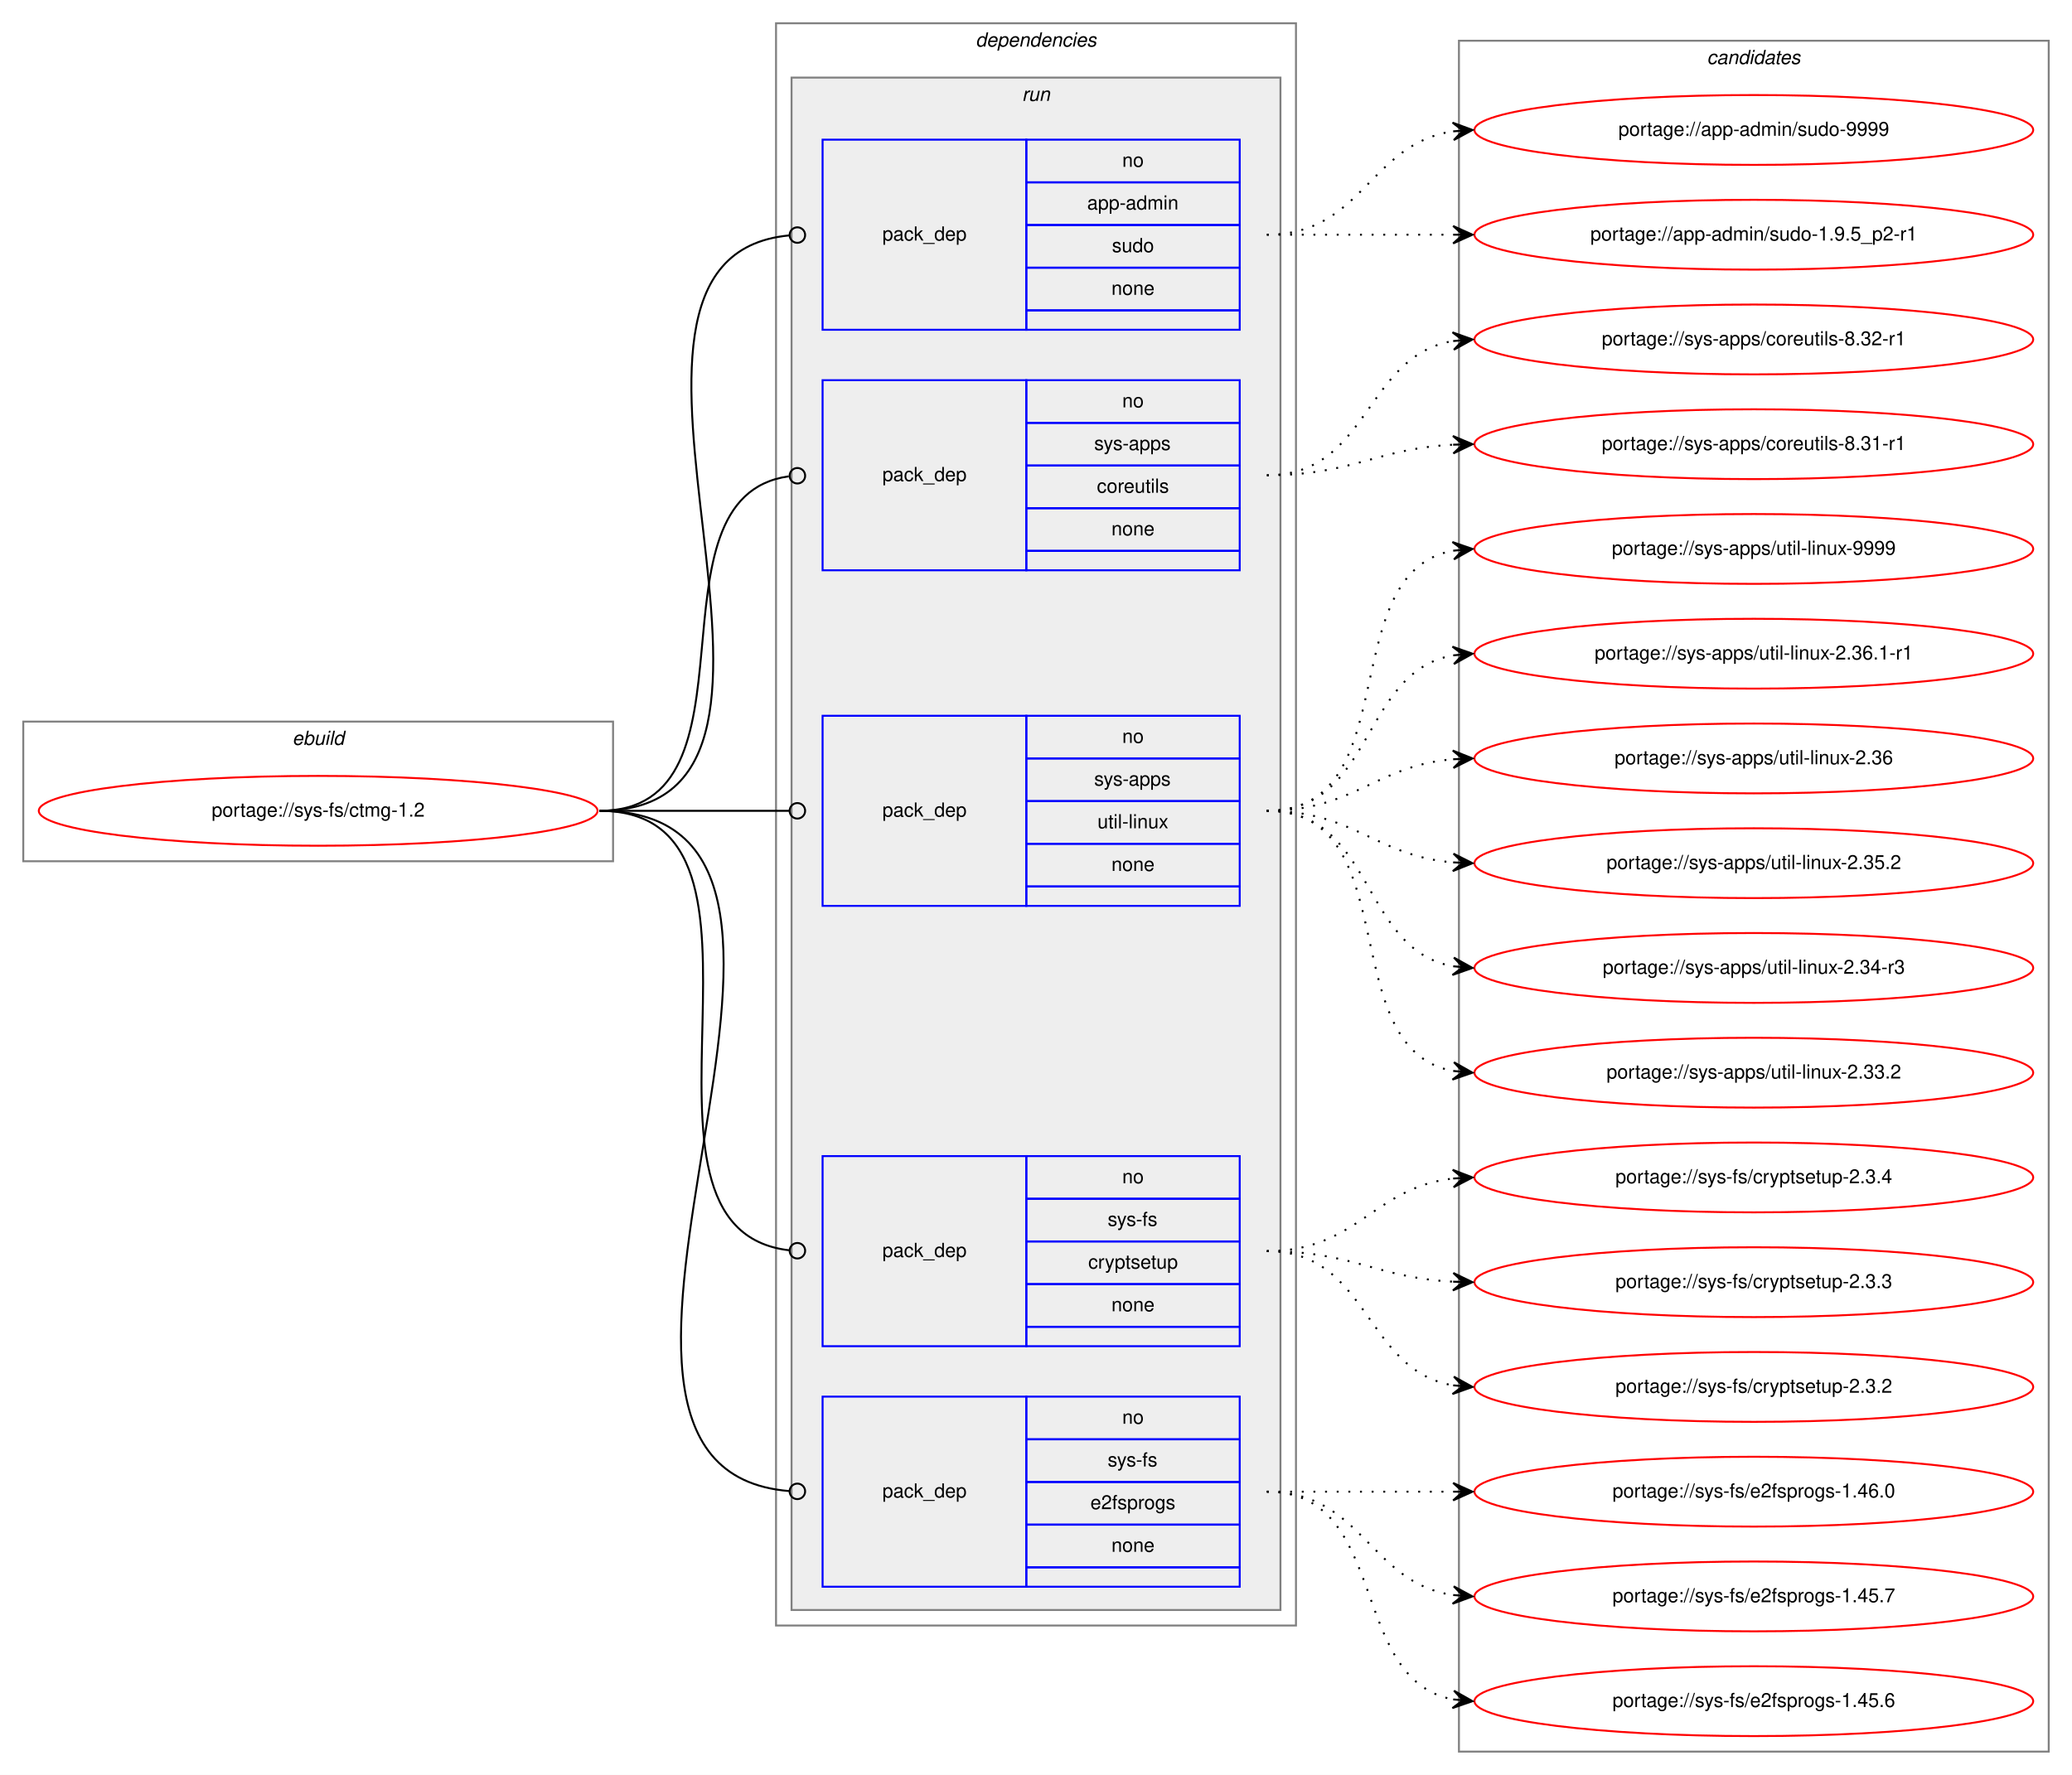
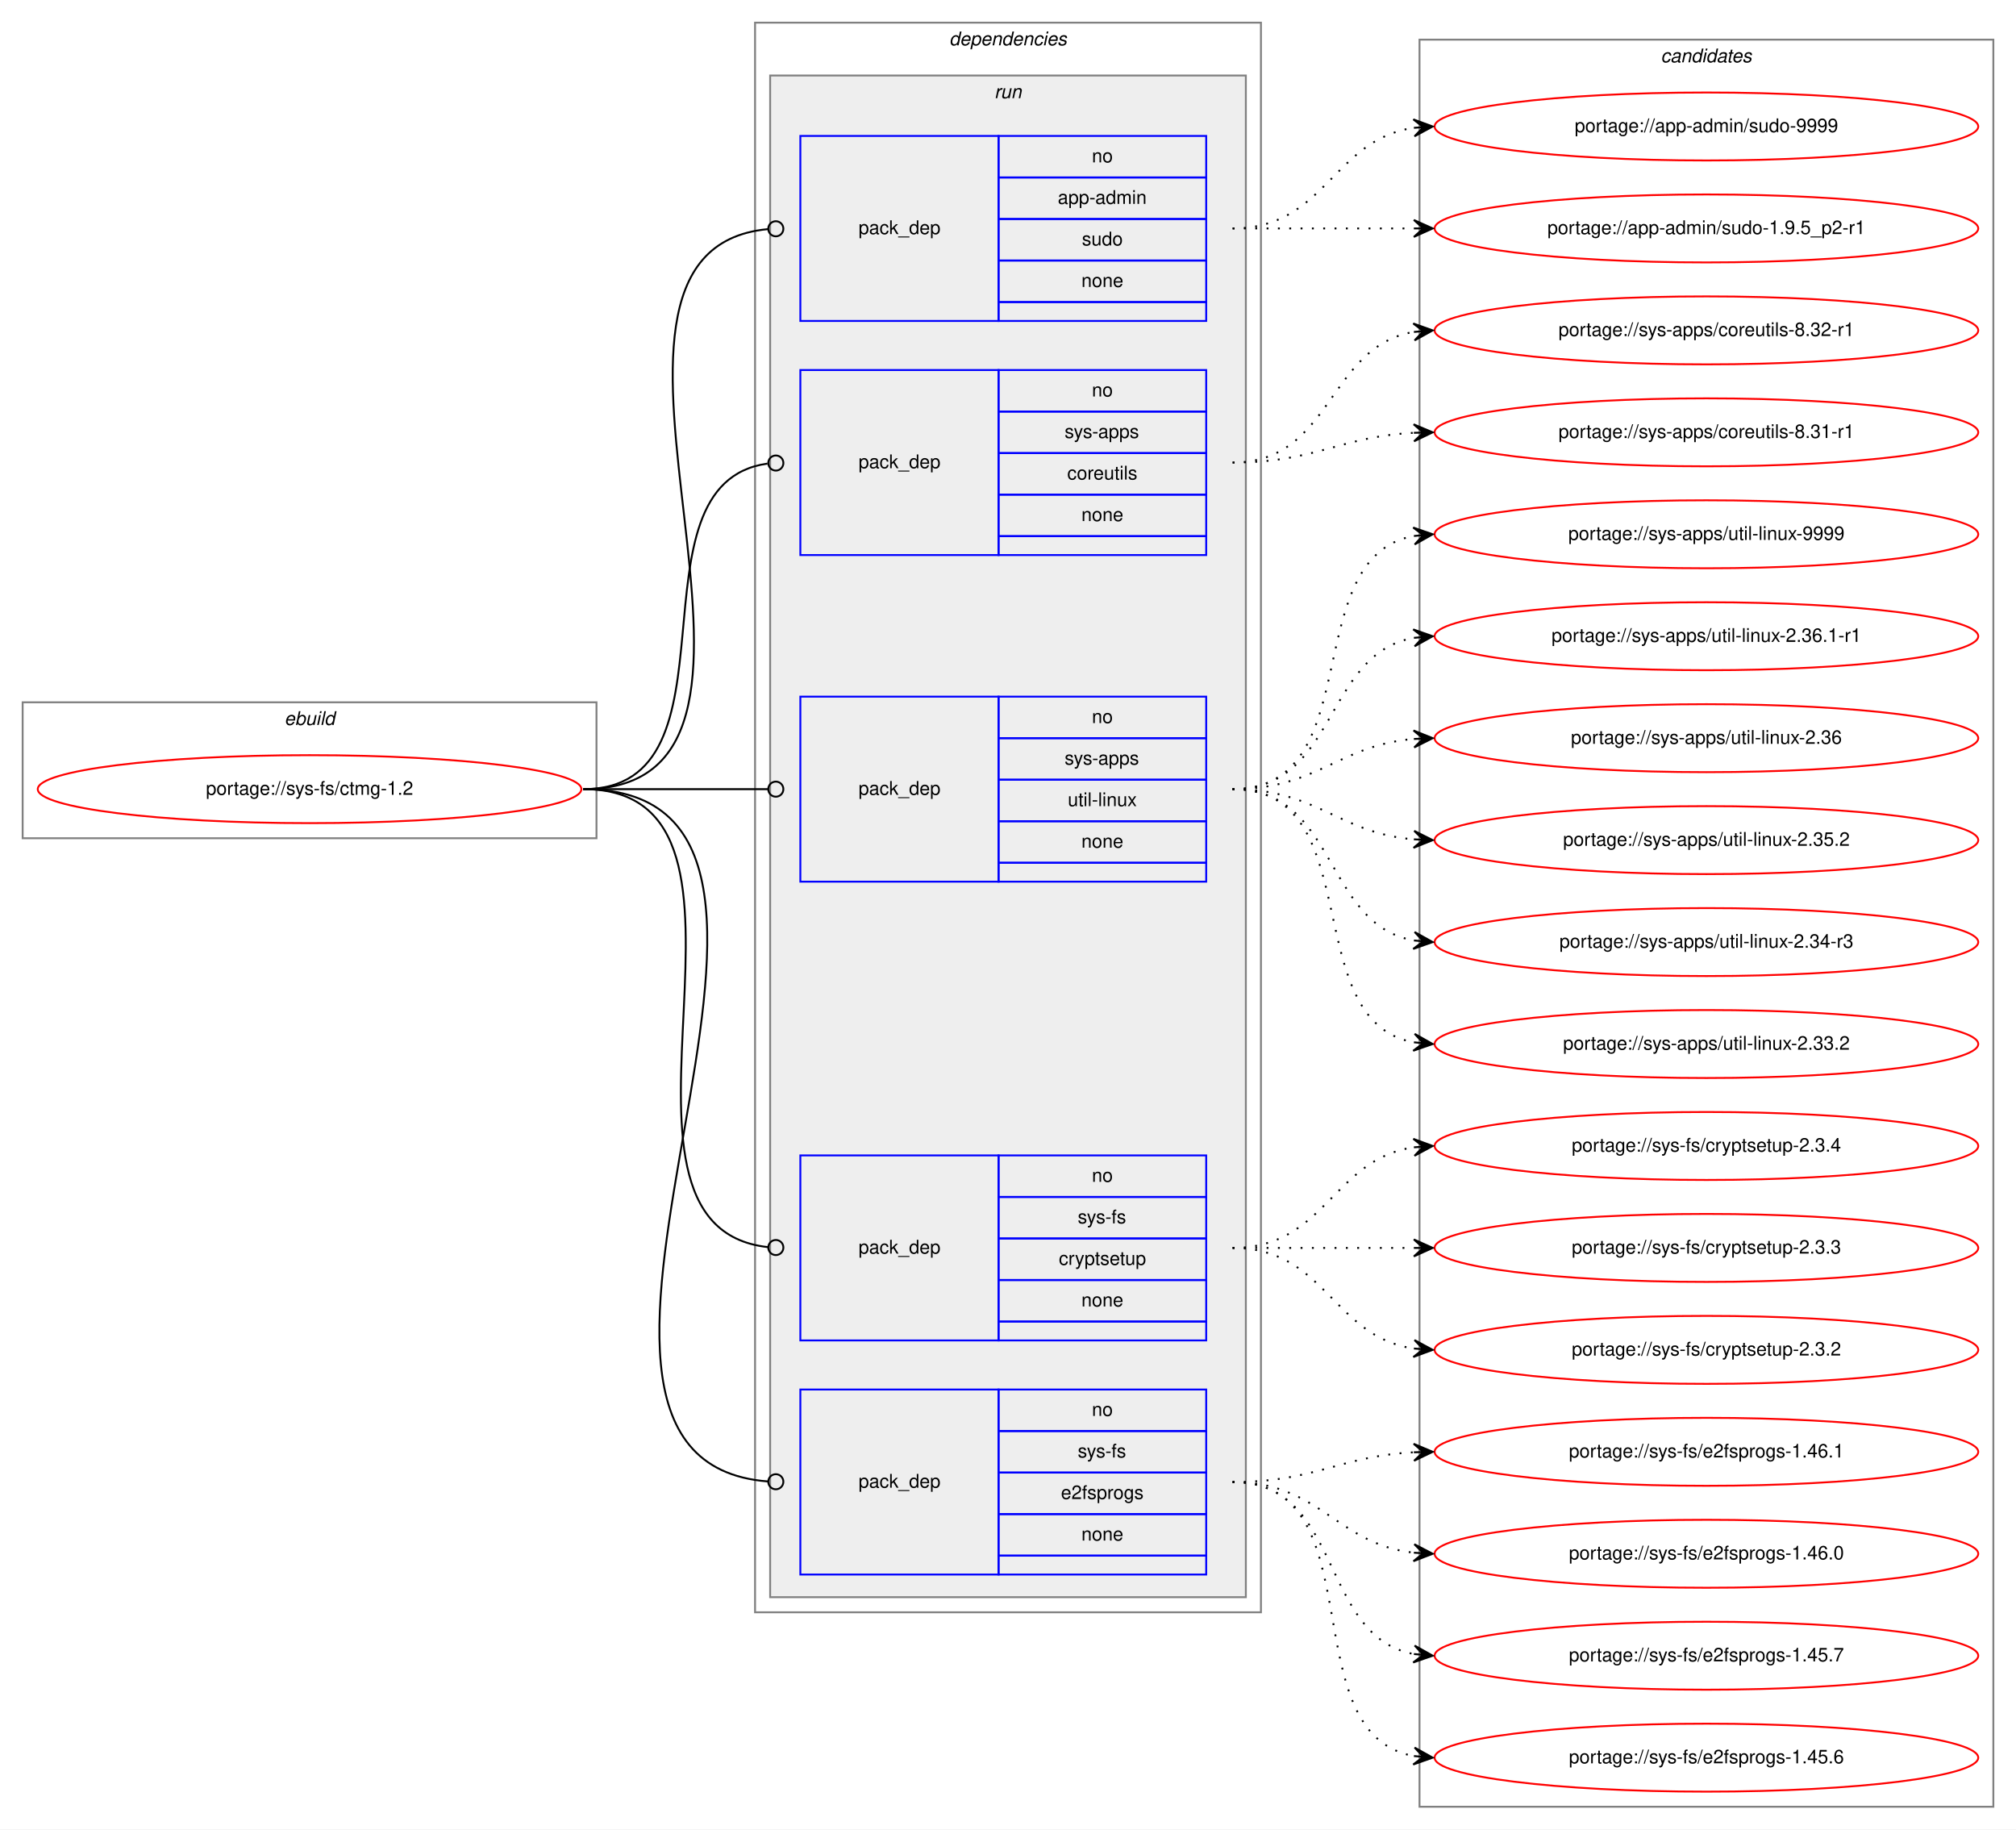
- <svg xmlns="http://www.w3.org/2000/svg" xmlns:xlink="http://www.w3.org/1999/xlink" width="1068pt" height="915pt" viewBox="0.00 0.00 1068.00 915.00">
-   <g id="graph0" class="graph" transform="scale(1 1) rotate(0) translate(4 911)">
-     <polygon fill="white" stroke="transparent" points="-4,4 -4,-911 1064,-911 1064,4 -4,4" />
+ <svg xmlns="http://www.w3.org/2000/svg" xmlns:xlink="http://www.w3.org/1999/xlink" width="1068pt" height="969pt" viewBox="0.00 0.00 1068.00 969.00">
+   <g id="graph0" class="graph" transform="scale(1 1) rotate(0) translate(4 965)">
+     <polygon fill="white" stroke="transparent" points="-4,4 -4,-965 1064,-965 1064,4 -4,4" />
    <g id="clust1" class="cluster">
-       <polygon fill="none" stroke="gray" points="8,-467 8,-539 312,-539 312,-467 8,-467" />
-       <text text-anchor="start" x="146.66" y="-527" font-family="Helvetica,sans-Serif" font-style="italic" font-size="10.00">ebuild</text>
+       <polygon fill="none" stroke="gray" points="8,-521 8,-593 312,-593 312,-521 8,-521" />
+       <text text-anchor="start" x="146.66" y="-581" font-family="Helvetica,sans-Serif" font-style="italic" font-size="10.00">ebuild</text>
    </g>
    <g id="clust2" class="cluster">
-       <polygon fill="none" stroke="gray" points="396,-73 396,-899 664,-899 664,-73 396,-73" />
-       <text text-anchor="start" x="498.88" y="-887" font-family="Helvetica,sans-Serif" font-style="italic" font-size="10.00">dependencies</text>
+       <polygon fill="none" stroke="gray" points="396,-111 396,-953 664,-953 664,-111 396,-111" />
+       <text text-anchor="start" x="498.88" y="-941" font-family="Helvetica,sans-Serif" font-style="italic" font-size="10.00">dependencies</text>
    </g>
    <g id="clust5" class="cluster">
-       <polygon fill="#eeeeee" stroke="gray" points="404,-81 404,-871 656,-871 656,-81 404,-81" />
-       <text text-anchor="start" x="522.78" y="-859" font-family="Helvetica,sans-Serif" font-style="italic" font-size="10.00">run</text>
+       <polygon fill="#eeeeee" stroke="gray" points="404,-119 404,-925 656,-925 656,-119 404,-119" />
+       <text text-anchor="start" x="522.78" y="-913" font-family="Helvetica,sans-Serif" font-style="italic" font-size="10.00">run</text>
    </g>
    <g id="clust11" class="cluster">
-       <polygon fill="none" stroke="gray" points="748,-8 748,-890 1052,-890 1052,-8 748,-8" />
-       <text text-anchor="start" x="875.82" y="-878" font-family="Helvetica,sans-Serif" font-style="italic" font-size="10.00">candidates</text>
+       <polygon fill="none" stroke="gray" points="748,-8 748,-944 1052,-944 1052,-8 748,-8" />
+       <text text-anchor="start" x="875.82" y="-932" font-family="Helvetica,sans-Serif" font-style="italic" font-size="10.00">candidates</text>
    </g>
    <g id="node1" class="node">
      <g id="a_node1">
        <a xlink:href="../sys-fs/ctmg-1.2.svg" xlink:title="portage://sys-fs/ctmg-1.2">
-           <ellipse fill="none" stroke="red" cx="160" cy="-493" rx="144" ry="18" />
-           <text text-anchor="middle" x="160" y="-490" font-family="Helvetica,sans-Serif" font-size="10.00">portage://sys-fs/ctmg-1.2</text>
+           <ellipse fill="none" stroke="red" cx="160" cy="-547" rx="144" ry="18" />
+           <text text-anchor="middle" x="160" y="-544" font-family="Helvetica,sans-Serif" font-size="10.00">portage://sys-fs/ctmg-1.2</text>
        </a>
      </g>
    </g>
    <g id="node2" class="node">
-       <polygon fill="none" stroke="blue" points="420,-741 420,-839 525,-839 525,-741 420,-741" />
-       <text text-anchor="start" x="450.82" y="-787" font-family="Helvetica,sans-Serif" font-size="10.00">pack_dep</text>
-       <polygon fill="none" stroke="blue" points="525,-817 525,-839 635,-839 635,-817 525,-817" />
-       <text text-anchor="start" x="574.44" y="-825" font-family="Helvetica,sans-Serif" font-size="10.00">no</text>
-       <polygon fill="none" stroke="blue" points="525,-795 525,-817 635,-817 635,-795 525,-795" />
-       <text text-anchor="start" x="556.38" y="-803" font-family="Helvetica,sans-Serif" font-size="10.00">app-admin</text>
-       <polygon fill="none" stroke="blue" points="525,-773 525,-795 635,-795 635,-773 525,-773" />
-       <text text-anchor="start" x="569.16" y="-781" font-family="Helvetica,sans-Serif" font-size="10.00">sudo</text>
-       <polygon fill="none" stroke="blue" points="525,-751 525,-773 635,-773 635,-751 525,-751" />
-       <text text-anchor="start" x="568.88" y="-759" font-family="Helvetica,sans-Serif" font-size="10.00">none</text>
-       <polygon fill="none" stroke="blue" points="525,-741 525,-751 635,-751 635,-741 525,-741" />
+       <polygon fill="none" stroke="blue" points="420,-795 420,-893 525,-893 525,-795 420,-795" />
+       <text text-anchor="start" x="450.82" y="-841" font-family="Helvetica,sans-Serif" font-size="10.00">pack_dep</text>
+       <polygon fill="none" stroke="blue" points="525,-871 525,-893 635,-893 635,-871 525,-871" />
+       <text text-anchor="start" x="574.44" y="-879" font-family="Helvetica,sans-Serif" font-size="10.00">no</text>
+       <polygon fill="none" stroke="blue" points="525,-849 525,-871 635,-871 635,-849 525,-849" />
+       <text text-anchor="start" x="556.38" y="-857" font-family="Helvetica,sans-Serif" font-size="10.00">app-admin</text>
+       <polygon fill="none" stroke="blue" points="525,-827 525,-849 635,-849 635,-827 525,-827" />
+       <text text-anchor="start" x="569.16" y="-835" font-family="Helvetica,sans-Serif" font-size="10.00">sudo</text>
+       <polygon fill="none" stroke="blue" points="525,-805 525,-827 635,-827 635,-805 525,-805" />
+       <text text-anchor="start" x="568.88" y="-813" font-family="Helvetica,sans-Serif" font-size="10.00">none</text>
+       <polygon fill="none" stroke="blue" points="525,-795 525,-805 635,-805 635,-795 525,-795" />
    </g>
    <g id="edge1" class="edge">
-       <path fill="none" stroke="black" d="M305,-493C442.28,-493 277.86,-777.94 402.77,-789.63" />
-       <ellipse fill="none" stroke="black" cx="407" cy="-789.82" rx="4" ry="4" />
+       <path fill="none" stroke="black" d="M305,-547C442.28,-547 277.86,-831.94 402.77,-843.63" />
+       <ellipse fill="none" stroke="black" cx="407" cy="-843.82" rx="4" ry="4" />
    </g>
    <g id="node3" class="node">
-       <polygon fill="none" stroke="blue" points="420,-617 420,-715 525,-715 525,-617 420,-617" />
-       <text text-anchor="start" x="450.82" y="-663" font-family="Helvetica,sans-Serif" font-size="10.00">pack_dep</text>
-       <polygon fill="none" stroke="blue" points="525,-693 525,-715 635,-715 635,-693 525,-693" />
-       <text text-anchor="start" x="574.44" y="-701" font-family="Helvetica,sans-Serif" font-size="10.00">no</text>
-       <polygon fill="none" stroke="blue" points="525,-671 525,-693 635,-693 635,-671 525,-671" />
-       <text text-anchor="start" x="560" y="-679" font-family="Helvetica,sans-Serif" font-size="10.00">sys-apps</text>
-       <polygon fill="none" stroke="blue" points="525,-649 525,-671 635,-671 635,-649 525,-649" />
-       <text text-anchor="start" x="561.39" y="-657" font-family="Helvetica,sans-Serif" font-size="10.00">coreutils</text>
-       <polygon fill="none" stroke="blue" points="525,-627 525,-649 635,-649 635,-627 525,-627" />
-       <text text-anchor="start" x="568.88" y="-635" font-family="Helvetica,sans-Serif" font-size="10.00">none</text>
-       <polygon fill="none" stroke="blue" points="525,-617 525,-627 635,-627 635,-617 525,-617" />
+       <polygon fill="none" stroke="blue" points="420,-671 420,-769 525,-769 525,-671 420,-671" />
+       <text text-anchor="start" x="450.82" y="-717" font-family="Helvetica,sans-Serif" font-size="10.00">pack_dep</text>
+       <polygon fill="none" stroke="blue" points="525,-747 525,-769 635,-769 635,-747 525,-747" />
+       <text text-anchor="start" x="574.44" y="-755" font-family="Helvetica,sans-Serif" font-size="10.00">no</text>
+       <polygon fill="none" stroke="blue" points="525,-725 525,-747 635,-747 635,-725 525,-725" />
+       <text text-anchor="start" x="560" y="-733" font-family="Helvetica,sans-Serif" font-size="10.00">sys-apps</text>
+       <polygon fill="none" stroke="blue" points="525,-703 525,-725 635,-725 635,-703 525,-703" />
+       <text text-anchor="start" x="561.39" y="-711" font-family="Helvetica,sans-Serif" font-size="10.00">coreutils</text>
+       <polygon fill="none" stroke="blue" points="525,-681 525,-703 635,-703 635,-681 525,-681" />
+       <text text-anchor="start" x="568.88" y="-689" font-family="Helvetica,sans-Serif" font-size="10.00">none</text>
+       <polygon fill="none" stroke="blue" points="525,-671 525,-681 635,-681 635,-671 525,-671" />
    </g>
    <g id="edge2" class="edge">
-       <path fill="none" stroke="black" d="M305,-493C392.18,-493 325.58,-654.7 402.55,-665.44" />
-       <ellipse fill="none" stroke="black" cx="407.01" cy="-665.74" rx="4" ry="4" />
+       <path fill="none" stroke="black" d="M305,-547C392.18,-547 325.58,-708.7 402.55,-719.44" />
+       <ellipse fill="none" stroke="black" cx="407.01" cy="-719.74" rx="4" ry="4" />
    </g>
    <g id="node4" class="node">
-       <polygon fill="none" stroke="blue" points="420,-444 420,-542 525,-542 525,-444 420,-444" />
-       <text text-anchor="start" x="450.82" y="-490" font-family="Helvetica,sans-Serif" font-size="10.00">pack_dep</text>
-       <polygon fill="none" stroke="blue" points="525,-520 525,-542 635,-542 635,-520 525,-520" />
-       <text text-anchor="start" x="574.44" y="-528" font-family="Helvetica,sans-Serif" font-size="10.00">no</text>
-       <polygon fill="none" stroke="blue" points="525,-498 525,-520 635,-520 635,-498 525,-498" />
-       <text text-anchor="start" x="560" y="-506" font-family="Helvetica,sans-Serif" font-size="10.00">sys-apps</text>
-       <polygon fill="none" stroke="blue" points="525,-476 525,-498 635,-498 635,-476 525,-476" />
-       <text text-anchor="start" x="561.67" y="-484" font-family="Helvetica,sans-Serif" font-size="10.00">util-linux</text>
-       <polygon fill="none" stroke="blue" points="525,-454 525,-476 635,-476 635,-454 525,-454" />
-       <text text-anchor="start" x="568.88" y="-462" font-family="Helvetica,sans-Serif" font-size="10.00">none</text>
-       <polygon fill="none" stroke="blue" points="525,-444 525,-454 635,-454 635,-444 525,-444" />
+       <polygon fill="none" stroke="blue" points="420,-498 420,-596 525,-596 525,-498 420,-498" />
+       <text text-anchor="start" x="450.82" y="-544" font-family="Helvetica,sans-Serif" font-size="10.00">pack_dep</text>
+       <polygon fill="none" stroke="blue" points="525,-574 525,-596 635,-596 635,-574 525,-574" />
+       <text text-anchor="start" x="574.44" y="-582" font-family="Helvetica,sans-Serif" font-size="10.00">no</text>
+       <polygon fill="none" stroke="blue" points="525,-552 525,-574 635,-574 635,-552 525,-552" />
+       <text text-anchor="start" x="560" y="-560" font-family="Helvetica,sans-Serif" font-size="10.00">sys-apps</text>
+       <polygon fill="none" stroke="blue" points="525,-530 525,-552 635,-552 635,-530 525,-530" />
+       <text text-anchor="start" x="561.67" y="-538" font-family="Helvetica,sans-Serif" font-size="10.00">util-linux</text>
+       <polygon fill="none" stroke="blue" points="525,-508 525,-530 635,-530 635,-508 525,-508" />
+       <text text-anchor="start" x="568.88" y="-516" font-family="Helvetica,sans-Serif" font-size="10.00">none</text>
+       <polygon fill="none" stroke="blue" points="525,-498 525,-508 635,-508 635,-498 525,-498" />
    </g>
    <g id="edge3" class="edge">
-       <path fill="none" stroke="black" d="M305,-493C349.26,-493 362.33,-493 402.82,-493" />
-       <ellipse fill="none" stroke="black" cx="407" cy="-493" rx="4" ry="4" />
+       <path fill="none" stroke="black" d="M305,-547C349.26,-547 362.33,-547 402.82,-547" />
+       <ellipse fill="none" stroke="black" cx="407" cy="-547" rx="4" ry="4" />
    </g>
    <g id="node5" class="node">
-       <polygon fill="none" stroke="blue" points="420,-217 420,-315 525,-315 525,-217 420,-217" />
-       <text text-anchor="start" x="450.82" y="-263" font-family="Helvetica,sans-Serif" font-size="10.00">pack_dep</text>
-       <polygon fill="none" stroke="blue" points="525,-293 525,-315 635,-315 635,-293 525,-293" />
-       <text text-anchor="start" x="574.44" y="-301" font-family="Helvetica,sans-Serif" font-size="10.00">no</text>
-       <polygon fill="none" stroke="blue" points="525,-271 525,-293 635,-293 635,-271 525,-271" />
-       <text text-anchor="start" x="566.95" y="-279" font-family="Helvetica,sans-Serif" font-size="10.00">sys-fs</text>
-       <polygon fill="none" stroke="blue" points="525,-249 525,-271 635,-271 635,-249 525,-249" />
-       <text text-anchor="start" x="556.94" y="-257" font-family="Helvetica,sans-Serif" font-size="10.00">cryptsetup</text>
-       <polygon fill="none" stroke="blue" points="525,-227 525,-249 635,-249 635,-227 525,-227" />
-       <text text-anchor="start" x="568.88" y="-235" font-family="Helvetica,sans-Serif" font-size="10.00">none</text>
-       <polygon fill="none" stroke="blue" points="525,-217 525,-227 635,-227 635,-217 525,-217" />
+       <polygon fill="none" stroke="blue" points="420,-255 420,-353 525,-353 525,-255 420,-255" />
+       <text text-anchor="start" x="450.82" y="-301" font-family="Helvetica,sans-Serif" font-size="10.00">pack_dep</text>
+       <polygon fill="none" stroke="blue" points="525,-331 525,-353 635,-353 635,-331 525,-331" />
+       <text text-anchor="start" x="574.44" y="-339" font-family="Helvetica,sans-Serif" font-size="10.00">no</text>
+       <polygon fill="none" stroke="blue" points="525,-309 525,-331 635,-331 635,-309 525,-309" />
+       <text text-anchor="start" x="566.95" y="-317" font-family="Helvetica,sans-Serif" font-size="10.00">sys-fs</text>
+       <polygon fill="none" stroke="blue" points="525,-287 525,-309 635,-309 635,-287 525,-287" />
+       <text text-anchor="start" x="556.94" y="-295" font-family="Helvetica,sans-Serif" font-size="10.00">cryptsetup</text>
+       <polygon fill="none" stroke="blue" points="525,-265 525,-287 635,-287 635,-265 525,-265" />
+       <text text-anchor="start" x="568.88" y="-273" font-family="Helvetica,sans-Serif" font-size="10.00">none</text>
+       <polygon fill="none" stroke="blue" points="525,-255 525,-265 635,-265 635,-255 525,-255" />
    </g>
    <g id="edge4" class="edge">
-       <path fill="none" stroke="black" d="M305,-493C413.52,-493 305.43,-277.38 402.95,-266.43" />
-       <ellipse fill="none" stroke="black" cx="407.01" cy="-266.21" rx="4" ry="4" />
+       <path fill="none" stroke="black" d="M305,-547C419.95,-547 299.36,-315.72 402.81,-304.43" />
+       <ellipse fill="none" stroke="black" cx="407.01" cy="-304.21" rx="4" ry="4" />
    </g>
    <g id="node6" class="node">
-       <polygon fill="none" stroke="blue" points="420,-93 420,-191 525,-191 525,-93 420,-93" />
-       <text text-anchor="start" x="450.82" y="-139" font-family="Helvetica,sans-Serif" font-size="10.00">pack_dep</text>
-       <polygon fill="none" stroke="blue" points="525,-169 525,-191 635,-191 635,-169 525,-169" />
-       <text text-anchor="start" x="574.44" y="-177" font-family="Helvetica,sans-Serif" font-size="10.00">no</text>
-       <polygon fill="none" stroke="blue" points="525,-147 525,-169 635,-169 635,-147 525,-147" />
-       <text text-anchor="start" x="566.95" y="-155" font-family="Helvetica,sans-Serif" font-size="10.00">sys-fs</text>
-       <polygon fill="none" stroke="blue" points="525,-125 525,-147 635,-147 635,-125 525,-125" />
-       <text text-anchor="start" x="558.05" y="-133" font-family="Helvetica,sans-Serif" font-size="10.00">e2fsprogs</text>
-       <polygon fill="none" stroke="blue" points="525,-103 525,-125 635,-125 635,-103 525,-103" />
-       <text text-anchor="start" x="568.88" y="-111" font-family="Helvetica,sans-Serif" font-size="10.00">none</text>
-       <polygon fill="none" stroke="blue" points="525,-93 525,-103 635,-103 635,-93 525,-93" />
+       <polygon fill="none" stroke="blue" points="420,-131 420,-229 525,-229 525,-131 420,-131" />
+       <text text-anchor="start" x="450.82" y="-177" font-family="Helvetica,sans-Serif" font-size="10.00">pack_dep</text>
+       <polygon fill="none" stroke="blue" points="525,-207 525,-229 635,-229 635,-207 525,-207" />
+       <text text-anchor="start" x="574.44" y="-215" font-family="Helvetica,sans-Serif" font-size="10.00">no</text>
+       <polygon fill="none" stroke="blue" points="525,-185 525,-207 635,-207 635,-185 525,-185" />
+       <text text-anchor="start" x="566.95" y="-193" font-family="Helvetica,sans-Serif" font-size="10.00">sys-fs</text>
+       <polygon fill="none" stroke="blue" points="525,-163 525,-185 635,-185 635,-163 525,-163" />
+       <text text-anchor="start" x="558.05" y="-171" font-family="Helvetica,sans-Serif" font-size="10.00">e2fsprogs</text>
+       <polygon fill="none" stroke="blue" points="525,-141 525,-163 635,-163 635,-141 525,-141" />
+       <text text-anchor="start" x="568.88" y="-149" font-family="Helvetica,sans-Serif" font-size="10.00">none</text>
+       <polygon fill="none" stroke="blue" points="525,-131 525,-141 635,-141 635,-131 525,-131" />
    </g>
    <g id="edge5" class="edge">
-       <path fill="none" stroke="black" d="M305,-493C465.09,-493 255.65,-154.23 402.76,-142.32" />
-       <ellipse fill="none" stroke="black" cx="407" cy="-142.16" rx="4" ry="4" />
+       <path fill="none" stroke="black" d="M305,-547C471.96,-547 248.87,-192.08 402.87,-180.3" />
+       <ellipse fill="none" stroke="black" cx="407" cy="-180.15" rx="4" ry="4" />
    </g>
    <g id="node7" class="node">
      <g id="a_node7">
        <a xlink:href="../app-admin/sudo-9999.svg" xlink:title="portage://app-admin/sudo-9999">
-           <ellipse fill="none" stroke="red" cx="900" cy="-844" rx="144" ry="18" />
-           <text text-anchor="middle" x="900" y="-841" font-family="Helvetica,sans-Serif" font-size="10.00">portage://app-admin/sudo-9999</text>
+           <ellipse fill="none" stroke="red" cx="900" cy="-898" rx="144" ry="18" />
+           <text text-anchor="middle" x="900" y="-895" font-family="Helvetica,sans-Serif" font-size="10.00">portage://app-admin/sudo-9999</text>
        </a>
      </g>
    </g>
    <g id="edge6" class="edge">
-       <path fill="none" stroke="black" stroke-dasharray="1,5" d="M649,-790C698.26,-790 701.85,-836.87 744.86,-843.28" />
-       <polygon fill="black" stroke="black" points="755,-844 744.71,-847.78 750.01,-843.64 745.03,-843.29 745.03,-843.29 745.03,-843.29 750.01,-843.64 745.35,-838.8 755,-844 755,-844" />
+       <path fill="none" stroke="black" stroke-dasharray="1,5" d="M649,-844C698.26,-844 701.85,-890.87 744.86,-897.28" />
+       <polygon fill="black" stroke="black" points="755,-898 744.71,-901.78 750.01,-897.64 745.03,-897.29 745.03,-897.29 745.03,-897.29 750.01,-897.64 745.35,-892.8 755,-898 755,-898" />
    </g>
    <g id="node8" class="node">
      <g id="a_node8">
        <a xlink:href="../app-admin/sudo-1.9.5_p2-r1.svg" xlink:title="portage://app-admin/sudo-1.9.5_p2-r1">
-           <ellipse fill="none" stroke="red" cx="900" cy="-790" rx="144" ry="18" />
-           <text text-anchor="middle" x="900" y="-787" font-family="Helvetica,sans-Serif" font-size="10.00">portage://app-admin/sudo-1.9.5_p2-r1</text>
+           <ellipse fill="none" stroke="red" cx="900" cy="-844" rx="144" ry="18" />
+           <text text-anchor="middle" x="900" y="-841" font-family="Helvetica,sans-Serif" font-size="10.00">portage://app-admin/sudo-1.9.5_p2-r1</text>
        </a>
      </g>
    </g>
    <g id="edge7" class="edge">
-       <path fill="none" stroke="black" stroke-dasharray="1,5" d="M649,-790C692.43,-790 705.83,-790 744.57,-790" />
-       <polygon fill="black" stroke="black" points="755,-790 745,-794.5 750,-790 745,-790 745,-790 745,-790 750,-790 745,-785.5 755,-790 755,-790" />
+       <path fill="none" stroke="black" stroke-dasharray="1,5" d="M649,-844C692.43,-844 705.83,-844 744.57,-844" />
+       <polygon fill="black" stroke="black" points="755,-844 745,-848.5 750,-844 745,-844 745,-844 745,-844 750,-844 745,-839.5 755,-844 755,-844" />
    </g>
    <g id="node9" class="node">
      <g id="a_node9">
        <a xlink:href="../sys-apps/coreutils-8.32-r1.svg" xlink:title="portage://sys-apps/coreutils-8.32-r1">
-           <ellipse fill="none" stroke="red" cx="900" cy="-736" rx="144" ry="18" />
-           <text text-anchor="middle" x="900" y="-733" font-family="Helvetica,sans-Serif" font-size="10.00">portage://sys-apps/coreutils-8.32-r1</text>
+           <ellipse fill="none" stroke="red" cx="900" cy="-790" rx="144" ry="18" />
+           <text text-anchor="middle" x="900" y="-787" font-family="Helvetica,sans-Serif" font-size="10.00">portage://sys-apps/coreutils-8.32-r1</text>
        </a>
      </g>
    </g>
    <g id="edge8" class="edge">
-       <path fill="none" stroke="black" stroke-dasharray="1,5" d="M649,-666C701.82,-666 699.17,-727.27 744.84,-735.17" />
-       <polygon fill="black" stroke="black" points="755,-736 744.67,-739.67 750.02,-735.59 745.03,-735.18 745.03,-735.18 745.03,-735.18 750.02,-735.59 745.4,-730.7 755,-736 755,-736" />
+       <path fill="none" stroke="black" stroke-dasharray="1,5" d="M649,-720C701.82,-720 699.17,-781.27 744.84,-789.17" />
+       <polygon fill="black" stroke="black" points="755,-790 744.67,-793.67 750.02,-789.59 745.03,-789.18 745.03,-789.18 745.03,-789.18 750.02,-789.59 745.4,-784.7 755,-790 755,-790" />
    </g>
    <g id="node10" class="node">
      <g id="a_node10">
        <a xlink:href="../sys-apps/coreutils-8.31-r1.svg" xlink:title="portage://sys-apps/coreutils-8.31-r1">
-           <ellipse fill="none" stroke="red" cx="900" cy="-682" rx="144" ry="18" />
-           <text text-anchor="middle" x="900" y="-679" font-family="Helvetica,sans-Serif" font-size="10.00">portage://sys-apps/coreutils-8.31-r1</text>
+           <ellipse fill="none" stroke="red" cx="900" cy="-736" rx="144" ry="18" />
+           <text text-anchor="middle" x="900" y="-733" font-family="Helvetica,sans-Serif" font-size="10.00">portage://sys-apps/coreutils-8.31-r1</text>
        </a>
      </g>
    </g>
    <g id="edge9" class="edge">
-       <path fill="none" stroke="black" stroke-dasharray="1,5" d="M649,-666C693.11,-666 705.56,-679.71 744.97,-681.75" />
-       <polygon fill="black" stroke="black" points="755,-682 744.89,-686.25 750,-681.87 745,-681.75 745,-681.75 745,-681.75 750,-681.87 745.12,-677.25 755,-682 755,-682" />
+       <path fill="none" stroke="black" stroke-dasharray="1,5" d="M649,-720C693.11,-720 705.56,-733.71 744.97,-735.75" />
+       <polygon fill="black" stroke="black" points="755,-736 744.89,-740.25 750,-735.87 745,-735.75 745,-735.75 745,-735.75 750,-735.87 745.12,-731.25 755,-736 755,-736" />
    </g>
    <g id="node11" class="node">
      <g id="a_node11">
        <a xlink:href="../sys-apps/util-linux-9999.svg" xlink:title="portage://sys-apps/util-linux-9999">
-           <ellipse fill="none" stroke="red" cx="900" cy="-628" rx="144" ry="18" />
-           <text text-anchor="middle" x="900" y="-625" font-family="Helvetica,sans-Serif" font-size="10.00">portage://sys-apps/util-linux-9999</text>
+           <ellipse fill="none" stroke="red" cx="900" cy="-682" rx="144" ry="18" />
+           <text text-anchor="middle" x="900" y="-679" font-family="Helvetica,sans-Serif" font-size="10.00">portage://sys-apps/util-linux-9999</text>
        </a>
      </g>
    </g>
    <g id="edge10" class="edge">
-       <path fill="none" stroke="black" stroke-dasharray="1,5" d="M649,-493C721.56,-493 682.97,-615.14 744.68,-627.07" />
-       <polygon fill="black" stroke="black" points="755,-628 744.64,-631.58 750.02,-627.55 745.04,-627.1 745.04,-627.1 745.04,-627.1 750.02,-627.55 745.45,-622.62 755,-628 755,-628" />
+       <path fill="none" stroke="black" stroke-dasharray="1,5" d="M649,-547C721.56,-547 682.97,-669.14 744.68,-681.07" />
+       <polygon fill="black" stroke="black" points="755,-682 744.64,-685.58 750.02,-681.55 745.04,-681.1 745.04,-681.1 745.04,-681.1 750.02,-681.55 745.45,-676.62 755,-682 755,-682" />
    </g>
    <g id="node12" class="node">
      <g id="a_node12">
        <a xlink:href="../sys-apps/util-linux-2.36.1-r1.svg" xlink:title="portage://sys-apps/util-linux-2.36.1-r1">
-           <ellipse fill="none" stroke="red" cx="900" cy="-574" rx="144" ry="18" />
-           <text text-anchor="middle" x="900" y="-571" font-family="Helvetica,sans-Serif" font-size="10.00">portage://sys-apps/util-linux-2.36.1-r1</text>
+           <ellipse fill="none" stroke="red" cx="900" cy="-628" rx="144" ry="18" />
+           <text text-anchor="middle" x="900" y="-625" font-family="Helvetica,sans-Serif" font-size="10.00">portage://sys-apps/util-linux-2.36.1-r1</text>
        </a>
      </g>
    </g>
    <g id="edge11" class="edge">
-       <path fill="none" stroke="black" stroke-dasharray="1,5" d="M649,-493C704.7,-493 696.97,-564.49 744.99,-573.15" />
-       <polygon fill="black" stroke="black" points="755,-574 744.65,-577.63 750.02,-573.57 745.04,-573.15 745.04,-573.15 745.04,-573.15 750.02,-573.57 745.42,-568.67 755,-574 755,-574" />
+       <path fill="none" stroke="black" stroke-dasharray="1,5" d="M649,-547C704.7,-547 696.97,-618.49 744.99,-627.15" />
+       <polygon fill="black" stroke="black" points="755,-628 744.65,-631.63 750.02,-627.57 745.04,-627.15 745.04,-627.15 745.04,-627.15 750.02,-627.57 745.42,-622.67 755,-628 755,-628" />
    </g>
    <g id="node13" class="node">
      <g id="a_node13">
        <a xlink:href="../sys-apps/util-linux-2.36.svg" xlink:title="portage://sys-apps/util-linux-2.36">
-           <ellipse fill="none" stroke="red" cx="900" cy="-520" rx="144" ry="18" />
-           <text text-anchor="middle" x="900" y="-517" font-family="Helvetica,sans-Serif" font-size="10.00">portage://sys-apps/util-linux-2.36</text>
+           <ellipse fill="none" stroke="red" cx="900" cy="-574" rx="144" ry="18" />
+           <text text-anchor="middle" x="900" y="-571" font-family="Helvetica,sans-Serif" font-size="10.00">portage://sys-apps/util-linux-2.36</text>
        </a>
      </g>
    </g>
    <g id="edge12" class="edge">
-       <path fill="none" stroke="black" stroke-dasharray="1,5" d="M649,-493C694.01,-493 704.86,-516.14 744.8,-519.58" />
-       <polygon fill="black" stroke="black" points="755,-520 744.82,-524.08 750,-519.79 745.01,-519.58 745.01,-519.58 745.01,-519.58 750,-519.79 745.2,-515.09 755,-520 755,-520" />
+       <path fill="none" stroke="black" stroke-dasharray="1,5" d="M649,-547C694.01,-547 704.86,-570.14 744.8,-573.58" />
+       <polygon fill="black" stroke="black" points="755,-574 744.82,-578.08 750,-573.79 745.01,-573.58 745.01,-573.58 745.01,-573.58 750,-573.79 745.2,-569.09 755,-574 755,-574" />
    </g>
    <g id="node14" class="node">
      <g id="a_node14">
        <a xlink:href="../sys-apps/util-linux-2.35.2.svg" xlink:title="portage://sys-apps/util-linux-2.35.2">
-           <ellipse fill="none" stroke="red" cx="900" cy="-466" rx="144" ry="18" />
-           <text text-anchor="middle" x="900" y="-463" font-family="Helvetica,sans-Serif" font-size="10.00">portage://sys-apps/util-linux-2.35.2</text>
+           <ellipse fill="none" stroke="red" cx="900" cy="-520" rx="144" ry="18" />
+           <text text-anchor="middle" x="900" y="-517" font-family="Helvetica,sans-Serif" font-size="10.00">portage://sys-apps/util-linux-2.35.2</text>
        </a>
      </g>
    </g>
    <g id="edge13" class="edge">
-       <path fill="none" stroke="black" stroke-dasharray="1,5" d="M649,-493C694.01,-493 704.86,-469.86 744.8,-466.42" />
-       <polygon fill="black" stroke="black" points="755,-466 745.2,-470.91 750,-466.21 745.01,-466.42 745.01,-466.42 745.01,-466.42 750,-466.21 744.82,-461.92 755,-466 755,-466" />
+       <path fill="none" stroke="black" stroke-dasharray="1,5" d="M649,-547C694.01,-547 704.86,-523.86 744.8,-520.42" />
+       <polygon fill="black" stroke="black" points="755,-520 745.2,-524.91 750,-520.21 745.01,-520.42 745.01,-520.42 745.01,-520.42 750,-520.21 744.82,-515.92 755,-520 755,-520" />
    </g>
    <g id="node15" class="node">
      <g id="a_node15">
        <a xlink:href="../sys-apps/util-linux-2.34-r3.svg" xlink:title="portage://sys-apps/util-linux-2.34-r3">
-           <ellipse fill="none" stroke="red" cx="900" cy="-412" rx="144" ry="18" />
-           <text text-anchor="middle" x="900" y="-409" font-family="Helvetica,sans-Serif" font-size="10.00">portage://sys-apps/util-linux-2.34-r3</text>
+           <ellipse fill="none" stroke="red" cx="900" cy="-466" rx="144" ry="18" />
+           <text text-anchor="middle" x="900" y="-463" font-family="Helvetica,sans-Serif" font-size="10.00">portage://sys-apps/util-linux-2.34-r3</text>
        </a>
      </g>
    </g>
    <g id="edge14" class="edge">
-       <path fill="none" stroke="black" stroke-dasharray="1,5" d="M649,-493C704.7,-493 696.97,-421.51 744.99,-412.85" />
-       <polygon fill="black" stroke="black" points="755,-412 745.42,-417.33 750.02,-412.43 745.04,-412.85 745.04,-412.85 745.04,-412.85 750.02,-412.43 744.65,-408.37 755,-412 755,-412" />
+       <path fill="none" stroke="black" stroke-dasharray="1,5" d="M649,-547C704.7,-547 696.97,-475.51 744.99,-466.85" />
+       <polygon fill="black" stroke="black" points="755,-466 745.42,-471.33 750.02,-466.43 745.04,-466.85 745.04,-466.85 745.04,-466.85 750.02,-466.43 744.65,-462.37 755,-466 755,-466" />
    </g>
    <g id="node16" class="node">
      <g id="a_node16">
        <a xlink:href="../sys-apps/util-linux-2.33.2.svg" xlink:title="portage://sys-apps/util-linux-2.33.2">
-           <ellipse fill="none" stroke="red" cx="900" cy="-358" rx="144" ry="18" />
-           <text text-anchor="middle" x="900" y="-355" font-family="Helvetica,sans-Serif" font-size="10.00">portage://sys-apps/util-linux-2.33.2</text>
+           <ellipse fill="none" stroke="red" cx="900" cy="-412" rx="144" ry="18" />
+           <text text-anchor="middle" x="900" y="-409" font-family="Helvetica,sans-Serif" font-size="10.00">portage://sys-apps/util-linux-2.33.2</text>
        </a>
      </g>
    </g>
    <g id="edge15" class="edge">
-       <path fill="none" stroke="black" stroke-dasharray="1,5" d="M649,-493C721.56,-493 682.97,-370.86 744.68,-358.93" />
-       <polygon fill="black" stroke="black" points="755,-358 745.45,-363.38 750.02,-358.45 745.04,-358.9 745.04,-358.9 745.04,-358.9 750.02,-358.45 744.64,-354.42 755,-358 755,-358" />
+       <path fill="none" stroke="black" stroke-dasharray="1,5" d="M649,-547C721.56,-547 682.97,-424.86 744.68,-412.93" />
+       <polygon fill="black" stroke="black" points="755,-412 745.45,-417.38 750.02,-412.45 745.04,-412.9 745.04,-412.9 745.04,-412.9 750.02,-412.45 744.64,-408.42 755,-412 755,-412" />
    </g>
    <g id="node17" class="node">
      <g id="a_node17">
        <a xlink:href="../sys-fs/cryptsetup-2.3.4.svg" xlink:title="portage://sys-fs/cryptsetup-2.3.4">
-           <ellipse fill="none" stroke="red" cx="900" cy="-304" rx="144" ry="18" />
-           <text text-anchor="middle" x="900" y="-301" font-family="Helvetica,sans-Serif" font-size="10.00">portage://sys-fs/cryptsetup-2.3.4</text>
+           <ellipse fill="none" stroke="red" cx="900" cy="-358" rx="144" ry="18" />
+           <text text-anchor="middle" x="900" y="-355" font-family="Helvetica,sans-Serif" font-size="10.00">portage://sys-fs/cryptsetup-2.3.4</text>
        </a>
      </g>
    </g>
    <g id="edge16" class="edge">
-       <path fill="none" stroke="black" stroke-dasharray="1,5" d="M649,-266C695.43,-266 703.87,-298.71 744.81,-303.43" />
-       <polygon fill="black" stroke="black" points="755,-304 744.77,-307.94 750.01,-303.72 745.02,-303.44 745.02,-303.44 745.02,-303.44 750.01,-303.72 745.27,-298.95 755,-304 755,-304" />
+       <path fill="none" stroke="black" stroke-dasharray="1,5" d="M649,-304C698.26,-304 701.85,-350.87 744.86,-357.28" />
+       <polygon fill="black" stroke="black" points="755,-358 744.71,-361.78 750.01,-357.64 745.03,-357.29 745.03,-357.29 745.03,-357.29 750.01,-357.64 745.35,-352.8 755,-358 755,-358" />
    </g>
    <g id="node18" class="node">
      <g id="a_node18">
        <a xlink:href="../sys-fs/cryptsetup-2.3.3.svg" xlink:title="portage://sys-fs/cryptsetup-2.3.3">
-           <ellipse fill="none" stroke="red" cx="900" cy="-250" rx="144" ry="18" />
-           <text text-anchor="middle" x="900" y="-247" font-family="Helvetica,sans-Serif" font-size="10.00">portage://sys-fs/cryptsetup-2.3.3</text>
+           <ellipse fill="none" stroke="red" cx="900" cy="-304" rx="144" ry="18" />
+           <text text-anchor="middle" x="900" y="-301" font-family="Helvetica,sans-Serif" font-size="10.00">portage://sys-fs/cryptsetup-2.3.3</text>
        </a>
      </g>
    </g>
    <g id="edge17" class="edge">
-       <path fill="none" stroke="black" stroke-dasharray="1,5" d="M649,-266C693.11,-266 705.56,-252.29 744.97,-250.25" />
-       <polygon fill="black" stroke="black" points="755,-250 745.12,-254.75 750,-250.13 745,-250.25 745,-250.25 745,-250.25 750,-250.13 744.89,-245.75 755,-250 755,-250" />
+       <path fill="none" stroke="black" stroke-dasharray="1,5" d="M649,-304C692.43,-304 705.83,-304 744.57,-304" />
+       <polygon fill="black" stroke="black" points="755,-304 745,-308.5 750,-304 745,-304 745,-304 745,-304 750,-304 745,-299.5 755,-304 755,-304" />
    </g>
    <g id="node19" class="node">
      <g id="a_node19">
        <a xlink:href="../sys-fs/cryptsetup-2.3.2.svg" xlink:title="portage://sys-fs/cryptsetup-2.3.2">
-           <ellipse fill="none" stroke="red" cx="900" cy="-196" rx="144" ry="18" />
-           <text text-anchor="middle" x="900" y="-193" font-family="Helvetica,sans-Serif" font-size="10.00">portage://sys-fs/cryptsetup-2.3.2</text>
+           <ellipse fill="none" stroke="red" cx="900" cy="-250" rx="144" ry="18" />
+           <text text-anchor="middle" x="900" y="-247" font-family="Helvetica,sans-Serif" font-size="10.00">portage://sys-fs/cryptsetup-2.3.2</text>
        </a>
      </g>
    </g>
    <g id="edge18" class="edge">
-       <path fill="none" stroke="black" stroke-dasharray="1,5" d="M649,-266C701.82,-266 699.17,-204.73 744.84,-196.83" />
-       <polygon fill="black" stroke="black" points="755,-196 745.4,-201.3 750.02,-196.41 745.03,-196.82 745.03,-196.82 745.03,-196.82 750.02,-196.41 744.67,-192.33 755,-196 755,-196" />
+       <path fill="none" stroke="black" stroke-dasharray="1,5" d="M649,-304C698.26,-304 701.85,-257.13 744.86,-250.72" />
+       <polygon fill="black" stroke="black" points="755,-250 745.35,-255.2 750.01,-250.36 745.03,-250.71 745.03,-250.71 745.03,-250.71 750.01,-250.36 744.71,-246.22 755,-250 755,-250" />
    </g>
    <g id="node20" class="node">
      <g id="a_node20">
+         <a xlink:href="../sys-fs/e2fsprogs-1.46.1.svg" xlink:title="portage://sys-fs/e2fsprogs-1.46.1">
+           <ellipse fill="none" stroke="red" cx="900" cy="-196" rx="144" ry="18" />
+           <text text-anchor="middle" x="900" y="-193" font-family="Helvetica,sans-Serif" font-size="10.00">portage://sys-fs/e2fsprogs-1.46.1</text>
+         </a>
+       </g>
+     </g>
+     <g id="edge19" class="edge">
+       <path fill="none" stroke="black" stroke-dasharray="1,5" d="M649,-180C693.11,-180 705.56,-193.71 744.97,-195.75" />
+       <polygon fill="black" stroke="black" points="755,-196 744.89,-200.25 750,-195.87 745,-195.75 745,-195.75 745,-195.75 750,-195.87 745.12,-191.25 755,-196 755,-196" />
+     </g>
+     <g id="node21" class="node">
+       <g id="a_node21">
        <a xlink:href="../sys-fs/e2fsprogs-1.46.0.svg" xlink:title="portage://sys-fs/e2fsprogs-1.46.0">
          <ellipse fill="none" stroke="red" cx="900" cy="-142" rx="144" ry="18" />
          <text text-anchor="middle" x="900" y="-139" font-family="Helvetica,sans-Serif" font-size="10.00">portage://sys-fs/e2fsprogs-1.46.0</text>
        </a>
      </g>
    </g>
-     <g id="edge19" class="edge">
-       <path fill="none" stroke="black" stroke-dasharray="1,5" d="M649,-142C692.43,-142 705.83,-142 744.57,-142" />
-       <polygon fill="black" stroke="black" points="755,-142 745,-146.5 750,-142 745,-142 745,-142 745,-142 750,-142 745,-137.5 755,-142 755,-142" />
-     </g>
-     <g id="node21" class="node">
-       <g id="a_node21">
+     <g id="edge20" class="edge">
+       <path fill="none" stroke="black" stroke-dasharray="1,5" d="M649,-180C695.43,-180 703.87,-147.29 744.81,-142.57" />
+       <polygon fill="black" stroke="black" points="755,-142 745.27,-147.05 750.01,-142.28 745.02,-142.56 745.02,-142.56 745.02,-142.56 750.01,-142.28 744.77,-138.06 755,-142 755,-142" />
+     </g>
+     <g id="node22" class="node">
+       <g id="a_node22">
        <a xlink:href="../sys-fs/e2fsprogs-1.45.7.svg" xlink:title="portage://sys-fs/e2fsprogs-1.45.7">
          <ellipse fill="none" stroke="red" cx="900" cy="-88" rx="144" ry="18" />
          <text text-anchor="middle" x="900" y="-85" font-family="Helvetica,sans-Serif" font-size="10.00">portage://sys-fs/e2fsprogs-1.45.7</text>
        </a>
      </g>
    </g>
-     <g id="edge20" class="edge">
-       <path fill="none" stroke="black" stroke-dasharray="1,5" d="M649,-142C698.26,-142 701.85,-95.13 744.86,-88.72" />
-       <polygon fill="black" stroke="black" points="755,-88 745.35,-93.2 750.01,-88.36 745.03,-88.71 745.03,-88.71 745.03,-88.71 750.01,-88.36 744.71,-84.22 755,-88 755,-88" />
-     </g>
-     <g id="node22" class="node">
-       <g id="a_node22">
+     <g id="edge21" class="edge">
+       <path fill="none" stroke="black" stroke-dasharray="1,5" d="M649,-180C707.73,-180 694.54,-98.47 744.84,-88.91" />
+       <polygon fill="black" stroke="black" points="755,-88 745.44,-93.37 750.02,-88.45 745.04,-88.89 745.04,-88.89 745.04,-88.89 750.02,-88.45 744.64,-84.41 755,-88 755,-88" />
+     </g>
+     <g id="node23" class="node">
+       <g id="a_node23">
        <a xlink:href="../sys-fs/e2fsprogs-1.45.6.svg" xlink:title="portage://sys-fs/e2fsprogs-1.45.6">
          <ellipse fill="none" stroke="red" cx="900" cy="-34" rx="144" ry="18" />
          <text text-anchor="middle" x="900" y="-31" font-family="Helvetica,sans-Serif" font-size="10.00">portage://sys-fs/e2fsprogs-1.45.6</text>
        </a>
      </g>
    </g>
-     <g id="edge21" class="edge">
-       <path fill="none" stroke="black" stroke-dasharray="1,5" d="M649,-142C712.58,-142 690.58,-45.49 744.79,-34.93" />
-       <polygon fill="black" stroke="black" points="755,-34 745.45,-39.39 750.02,-34.46 745.04,-34.91 745.04,-34.91 745.04,-34.91 750.02,-34.46 744.63,-30.43 755,-34 755,-34" />
+     <g id="edge22" class="edge">
+       <path fill="none" stroke="black" stroke-dasharray="1,5" d="M649,-180C725.59,-180 679.43,-46.82 744.98,-34.86" />
+       <polygon fill="black" stroke="black" points="755,-34 745.42,-39.34 750.02,-34.43 745.04,-34.85 745.04,-34.85 745.04,-34.85 750.02,-34.43 744.65,-30.37 755,-34 755,-34" />
    </g>
  </g>
</svg>
